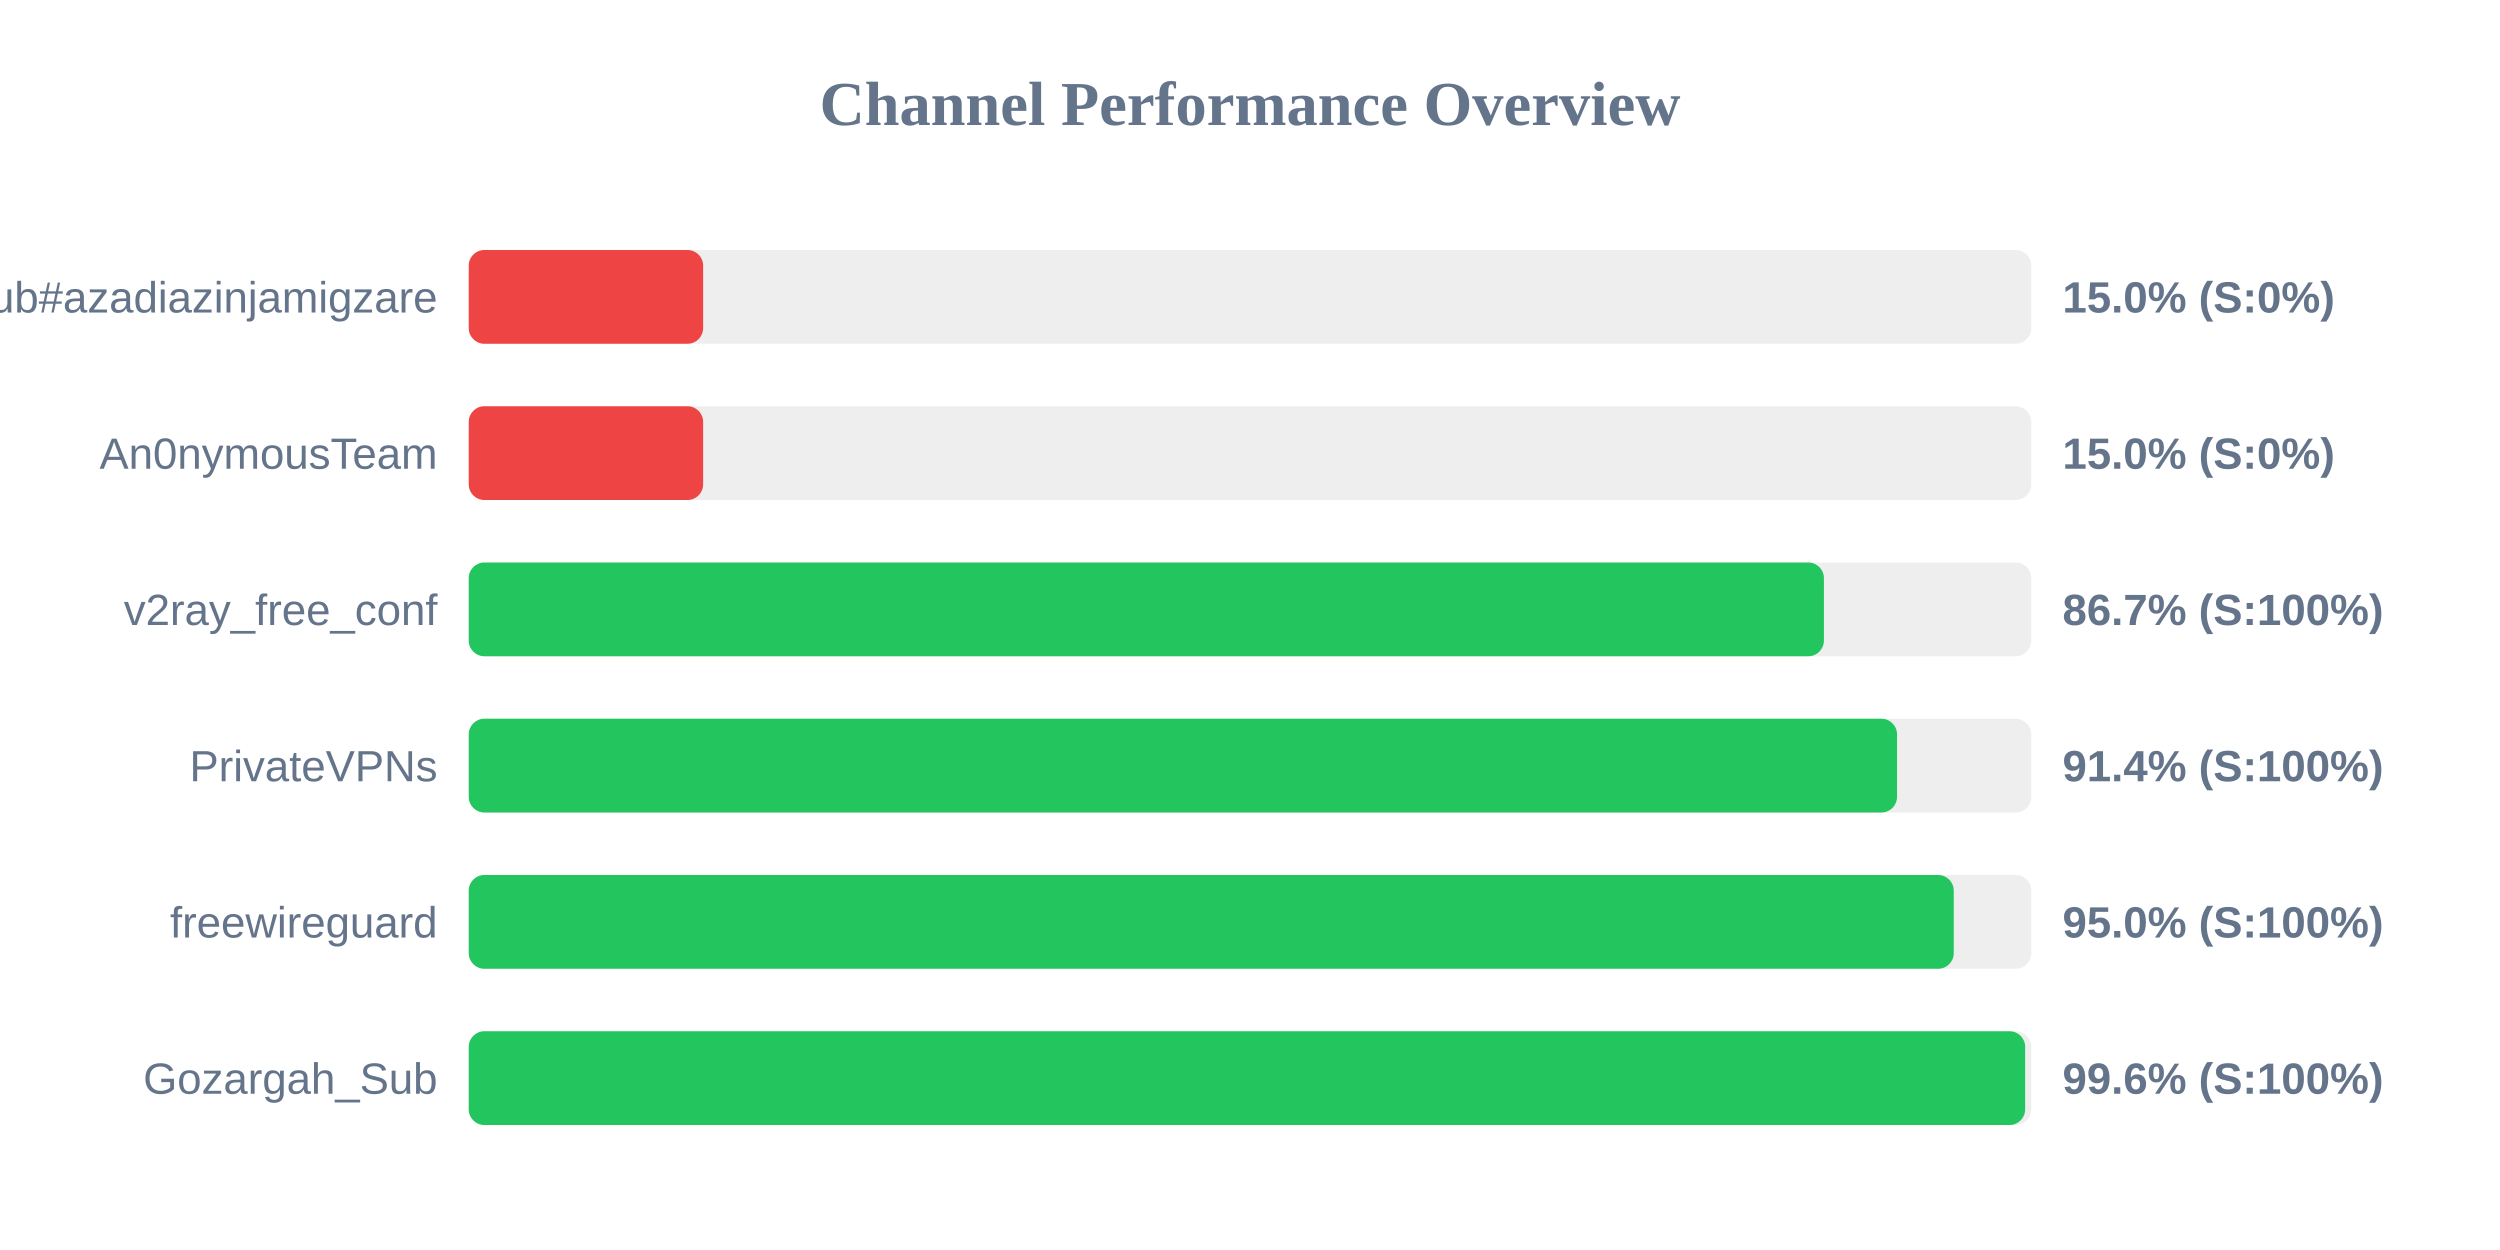
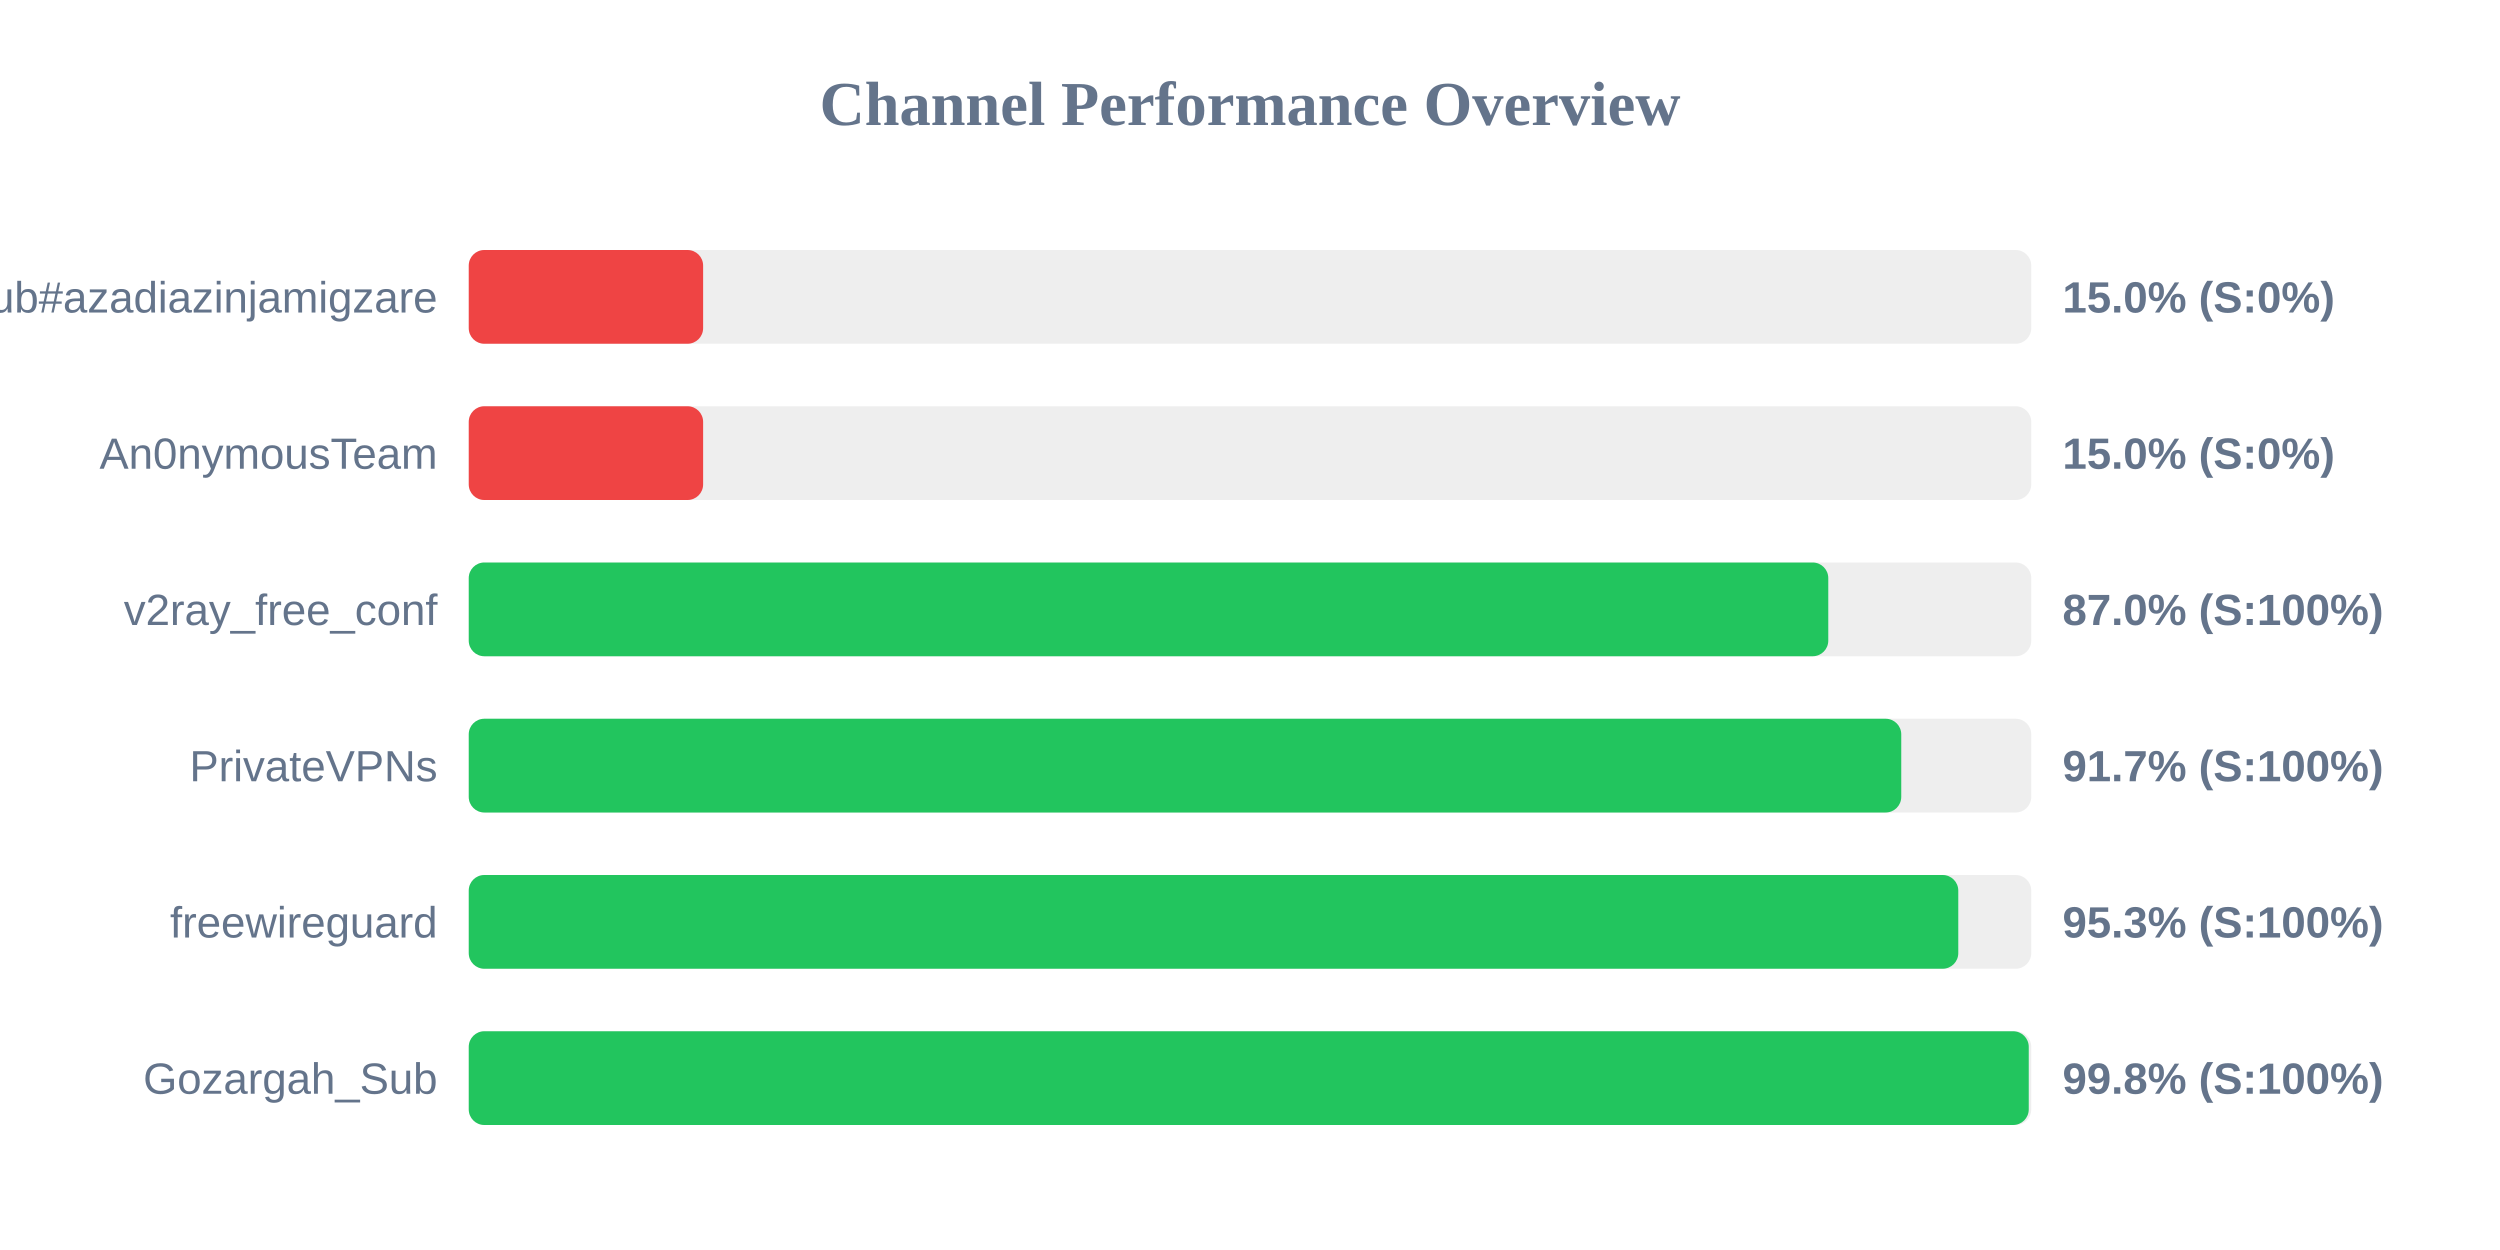
<svg xmlns="http://www.w3.org/2000/svg" width="800" height="400" version="1.1">
  <style>
        .row { font: 14px Arial; fill: #64748b; }
        .score { font: bold 14px Arial; fill: #64748b; }
    </style>
  <text x="400" y="40" text-anchor="middle" font-size="20px" font-weight="bold" fill="#64748b">Channel Performance Overview</text>
  <rect x="150" y="80" width="500" height="30" fill="#eee" rx="5" />
  <rect x="150" y="80" width="75.0" height="30" fill="#ef4444" rx="5" />
  <text x="140" y="100" text-anchor="end" class="row">Sub#azadiazinjamigzare</text>
  <text x="660" y="100" text-anchor="start" class="score">15.0% (S:0%)</text>
  <rect x="150" y="130" width="500" height="30" fill="#eee" rx="5" />
  <rect x="150" y="130" width="75.0" height="30" fill="#ef4444" rx="5" />
  <text x="140" y="150" text-anchor="end" class="row">An0nymousTeam</text>
  <text x="660" y="150" text-anchor="start" class="score">15.0% (S:0%)</text>
  <rect x="150" y="180" width="500" height="30" fill="#eee" rx="5" />
-   <rect x="150" y="180" width="433.65" height="30" fill="#22c55e" rx="5" />
+   <rect x="150" y="180" width="435.05" height="30" fill="#22c55e" rx="5" />
  <text x="140" y="200" text-anchor="end" class="row">v2ray_free_conf</text>
-   <text x="660" y="200" text-anchor="start" class="score">86.7% (S:100%)</text>
+   <text x="660" y="200" text-anchor="start" class="score">87.0% (S:100%)</text>
  <rect x="150" y="230" width="500" height="30" fill="#eee" rx="5" />
-   <rect x="150" y="230" width="457.05" height="30" fill="#22c55e" rx="5" />
+   <rect x="150" y="230" width="458.4" height="30" fill="#22c55e" rx="5" />
  <text x="140" y="250" text-anchor="end" class="row">PrivateVPNs</text>
-   <text x="660" y="250" text-anchor="start" class="score">91.4% (S:100%)</text>
+   <text x="660" y="250" text-anchor="start" class="score">91.7% (S:100%)</text>
  <rect x="150" y="280" width="500" height="30" fill="#eee" rx="5" />
-   <rect x="150" y="280" width="475.2" height="30" fill="#22c55e" rx="5" />
+   <rect x="150" y="280" width="476.65" height="30" fill="#22c55e" rx="5" />
  <text x="140" y="300" text-anchor="end" class="row">freewireguard</text>
-   <text x="660" y="300" text-anchor="start" class="score">95.0% (S:100%)</text>
+   <text x="660" y="300" text-anchor="start" class="score">95.3% (S:100%)</text>
  <rect x="150" y="330" width="500" height="30" fill="#eee" rx="5" />
-   <rect x="150" y="330" width="498.05" height="30" fill="#22c55e" rx="5" />
+   <rect x="150" y="330" width="499.2" height="30" fill="#22c55e" rx="5" />
  <text x="140" y="350" text-anchor="end" class="row">Gozargah_Sub</text>
-   <text x="660" y="350" text-anchor="start" class="score">99.6% (S:100%)</text>
+   <text x="660" y="350" text-anchor="start" class="score">99.8% (S:100%)</text>
</svg>
